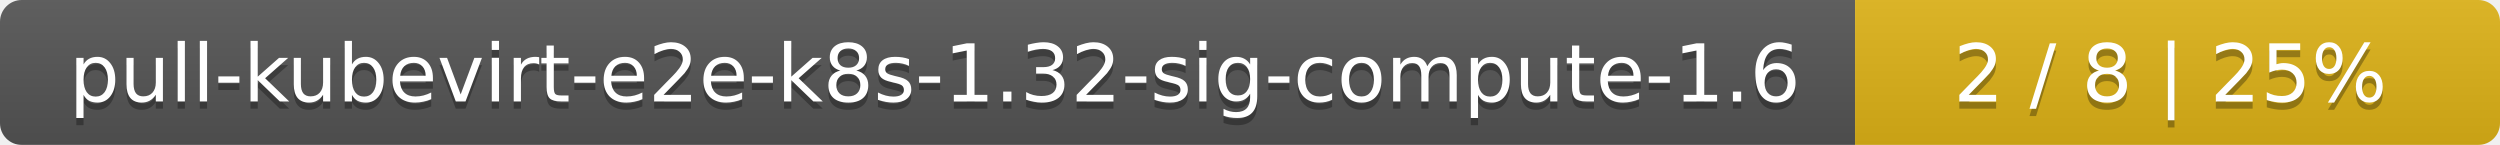
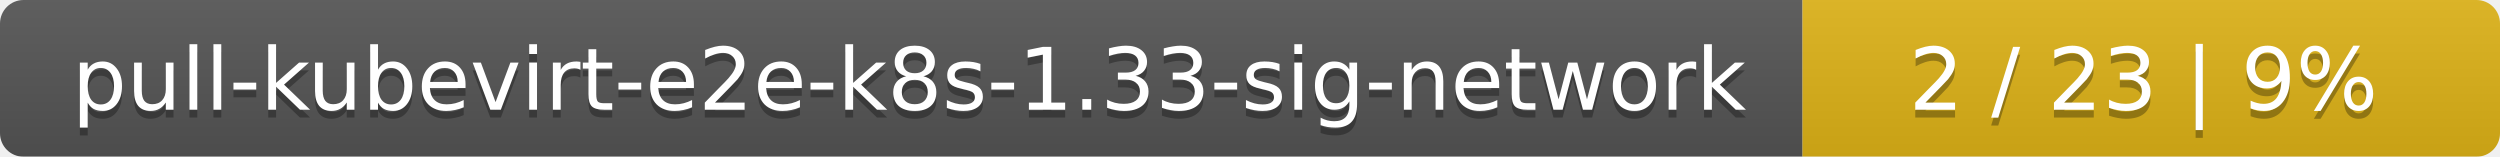
- <svg xmlns="http://www.w3.org/2000/svg" width="345" height="20">
+ <svg xmlns="http://www.w3.org/2000/svg" width="319" height="20">
  <linearGradient id="smooth" x2="0" y2="100%">
    <stop offset="0" stop-color="#bbb" stop-opacity=".1" />
    <stop offset="1" stop-opacity=".1" />
  </linearGradient>
  <mask id="round">
-     <rect width="345" height="20" rx="3" fill="#fff" />
+     <rect width="319" height="20" rx="3" fill="#fff" />
  </mask>
  <g mask="url(#round)">
-     <rect width="256" height="20" fill="#555" />
-     <rect x="256" width="89" height="20" fill="#dfb317" />
-     <rect width="345" height="20" fill="url(#smooth)" />
+     <rect width="230" height="20" fill="#555" />
+     <rect x="230" width="89" height="20" fill="#dfb317" />
+     <rect width="319" height="20" fill="url(#smooth)" />
  </g>
  <g fill="#fff" text-anchor="middle" font-family="DejaVu Sans,Verdana,Geneva,sans-serif" font-size="11">
-     <text x="129" y="15" fill="#010101" fill-opacity=".3">pull-kubevirt-e2e-k8s-1.32-sig-compute-1.6</text>
-     <text x="129" y="14">pull-kubevirt-e2e-k8s-1.32-sig-compute-1.6</text>
-     <text x="299.5" y="15" fill="#010101" fill-opacity=".3">2 / 8    |    25%</text>
-     <text x="299.5" y="14">2 / 8    |    25%</text>
+     <text x="116" y="15" fill="#010101" fill-opacity=".3">pull-kubevirt-e2e-k8s-1.33-sig-network</text>
+     <text x="116" y="14">pull-kubevirt-e2e-k8s-1.33-sig-network</text>
+     <text x="273.5" y="15" fill="#010101" fill-opacity=".3">2 / 23    |    9%</text>
+     <text x="273.5" y="14">2 / 23    |    9%</text>
  </g>
</svg>
